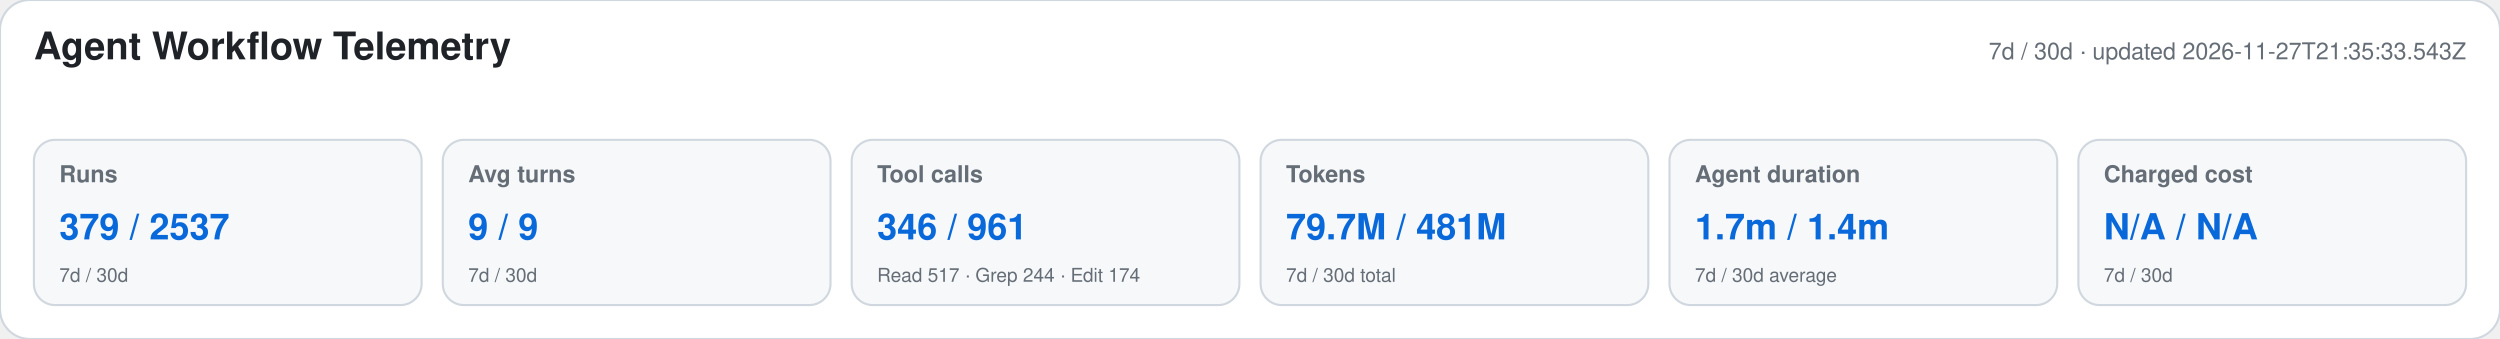
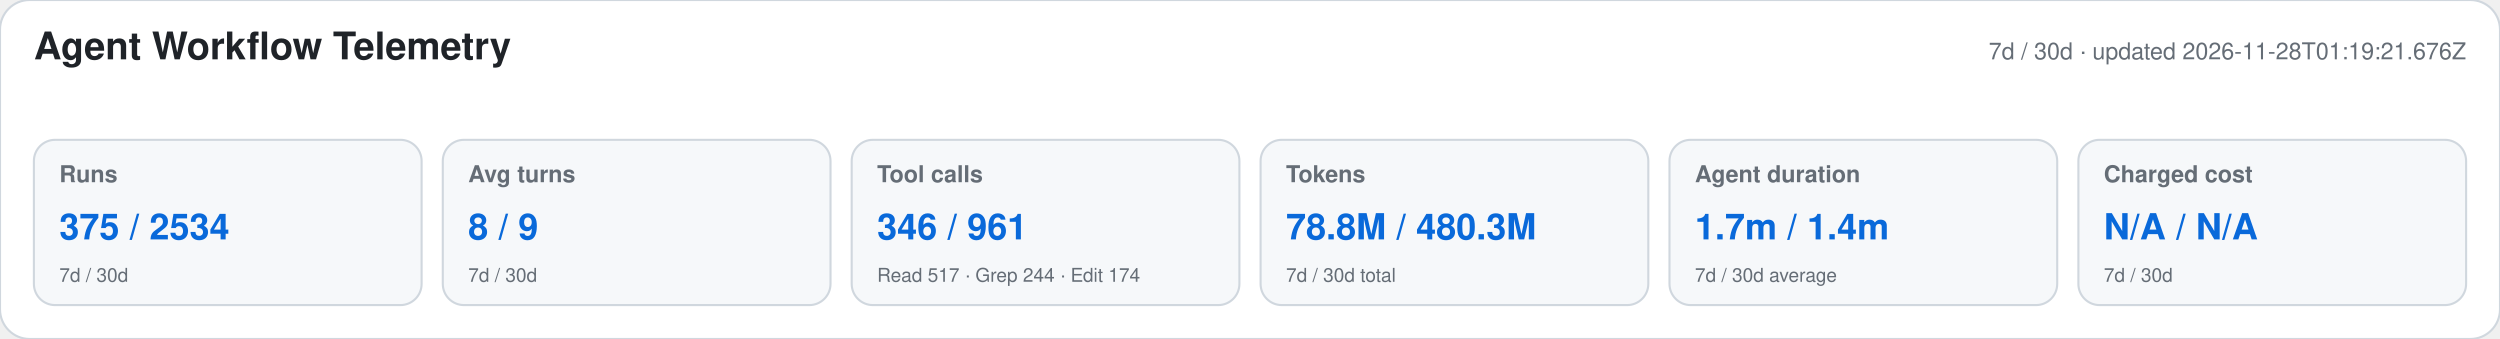
<svg xmlns="http://www.w3.org/2000/svg" width="1180" height="160" viewBox="0 0 1180 160" role="img" aria-labelledby="title desc">
  <style>text{font-family:-apple-system,BlinkMacSystemFont,"Segoe UI",Helvetica,Arial,sans-serif}.heading{font-size:18px;font-weight:650;fill:#1f2328}.meta,.label,.secondary{fill:#656d76}.meta,.label{font-size:11px}.label{font-weight:600}.primary{font-size:17px;font-weight:700;fill:#0969da}.secondary{font-size:9px}</style>
  <rect width="1180" height="160" rx="14" fill="#ffffff" stroke="#d0d7de" />
  <text x="16" y="28" class="heading">Agent Workflow Telemetry</text>
-   <text x="1164" y="28" text-anchor="end" class="meta">7d / 30d · updated 2026-11-27T21:35:33.543Z</text>
+   <text x="1164" y="28" text-anchor="end" class="meta">7d / 30d · updated 2026-11-28T01:19:21.676Z</text>
  <g>
    <rect x="16" y="66" width="183" height="78" rx="10" fill="#f6f8fa" stroke="#d0d7de" />
    <text x="28" y="86" class="label">Runs</text>
-     <text x="28" y="113" class="primary">379 / 2537</text>
+     <text x="28" y="113" class="primary">375 / 2534</text>
    <text x="28" y="133" class="secondary">7d / 30d</text>
  </g>
  <g>
    <rect x="209" y="66" width="183" height="78" rx="10" fill="#f6f8fa" stroke="#d0d7de" />
    <text x="221" y="86" class="label">Avg turns</text>
-     <text x="221" y="113" class="primary">9 / 9</text>
+     <text x="221" y="113" class="primary">8 / 9</text>
    <text x="221" y="133" class="secondary">7d / 30d</text>
  </g>
  <g>
    <rect x="402" y="66" width="183" height="78" rx="10" fill="#f6f8fa" stroke="#d0d7de" />
    <text x="414" y="86" class="label">Tool calls</text>
    <text x="414" y="113" class="primary">346 / 961</text>
    <text x="414" y="133" class="secondary">Read 517 · Grep 244 · Edit 174</text>
  </g>
  <g>
    <rect x="595" y="66" width="183" height="78" rx="10" fill="#f6f8fa" stroke="#d0d7de" />
    <text x="607" y="86" class="label">Tokens</text>
-     <text x="607" y="113" class="primary">79.7M / 481M</text>
+     <text x="607" y="113" class="primary">78.8M / 480.3M</text>
    <text x="607" y="133" class="secondary">7d / 30d total</text>
  </g>
  <g>
    <rect x="788" y="66" width="183" height="78" rx="10" fill="#f6f8fa" stroke="#d0d7de" />
    <text x="800" y="86" class="label">Agent duration</text>
    <text x="800" y="113" class="primary">1.7m / 1.4m</text>
    <text x="800" y="133" class="secondary">7d / 30d average</text>
  </g>
  <g>
    <rect x="981" y="66" width="183" height="78" rx="10" fill="#f6f8fa" stroke="#d0d7de" />
    <text x="993" y="86" class="label">Charged cost</text>
    <text x="993" y="113" class="primary">N/A / N/A</text>
    <text x="993" y="133" class="secondary">7d / 30d</text>
  </g>
</svg>
